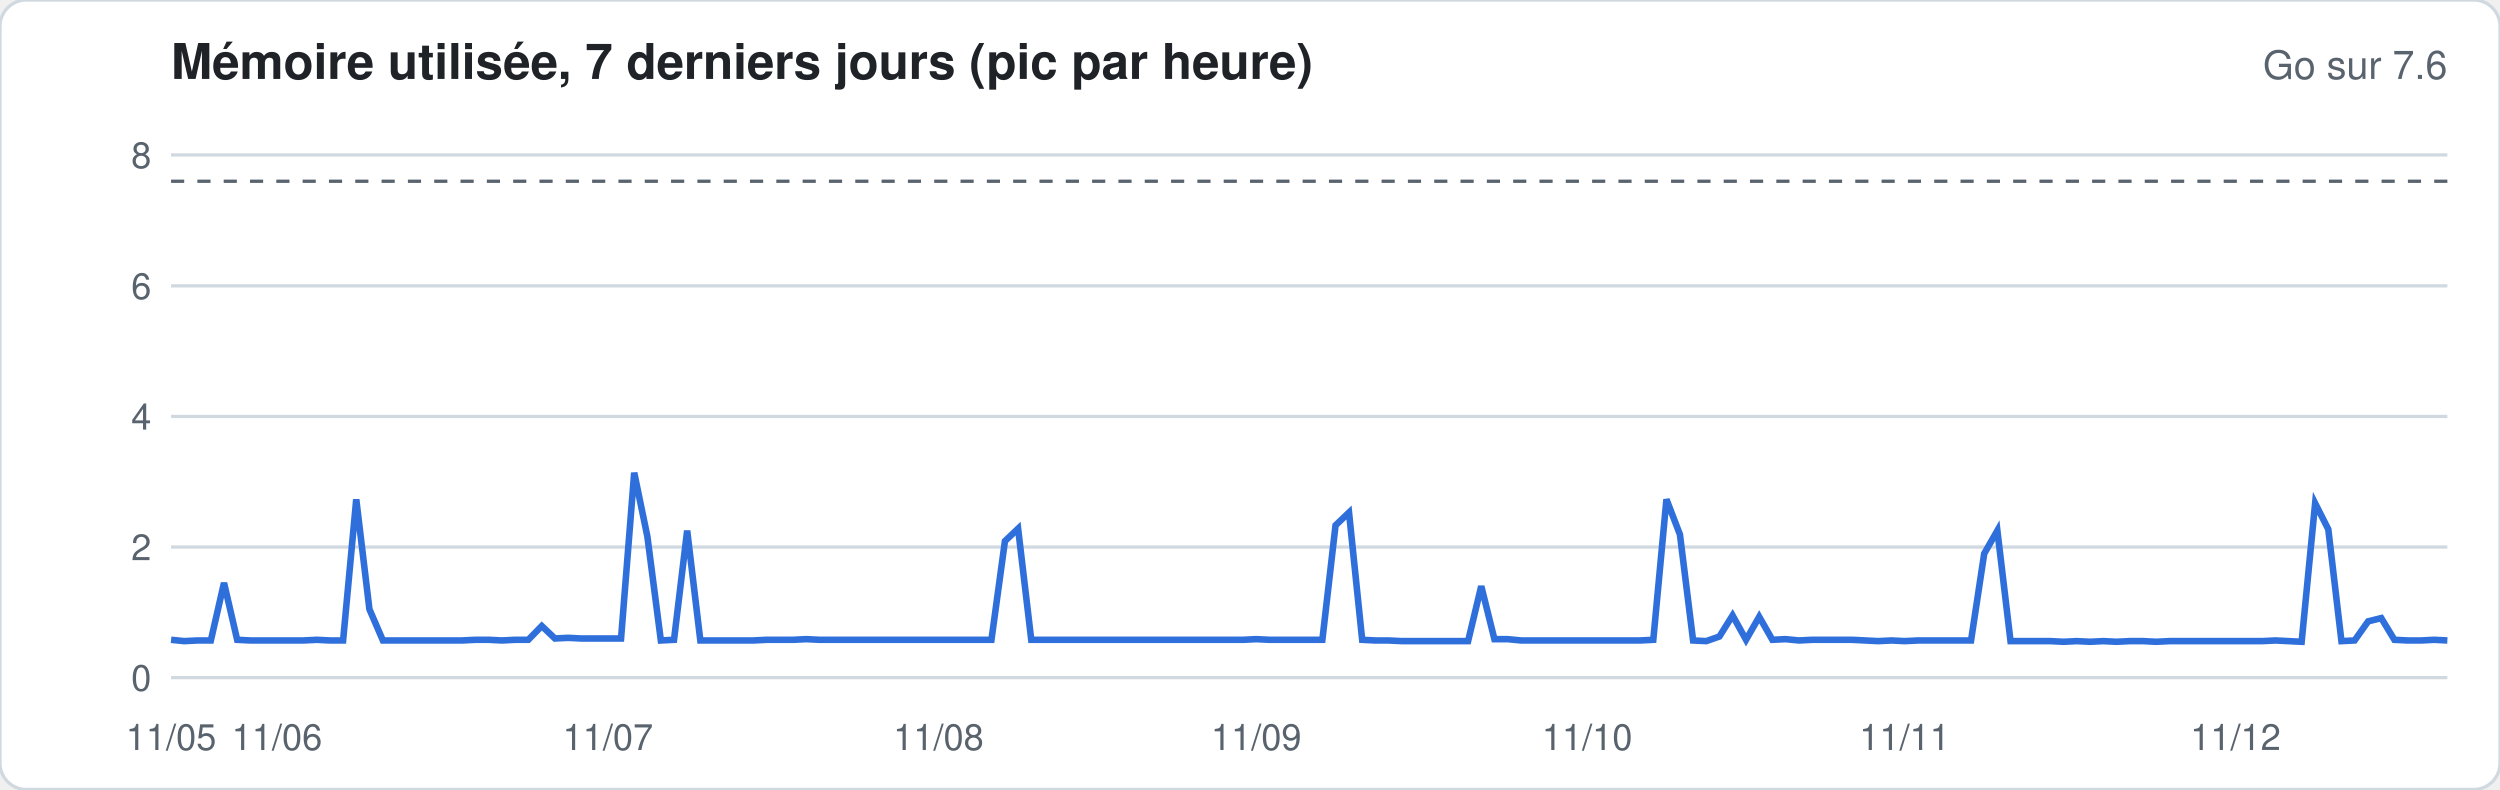
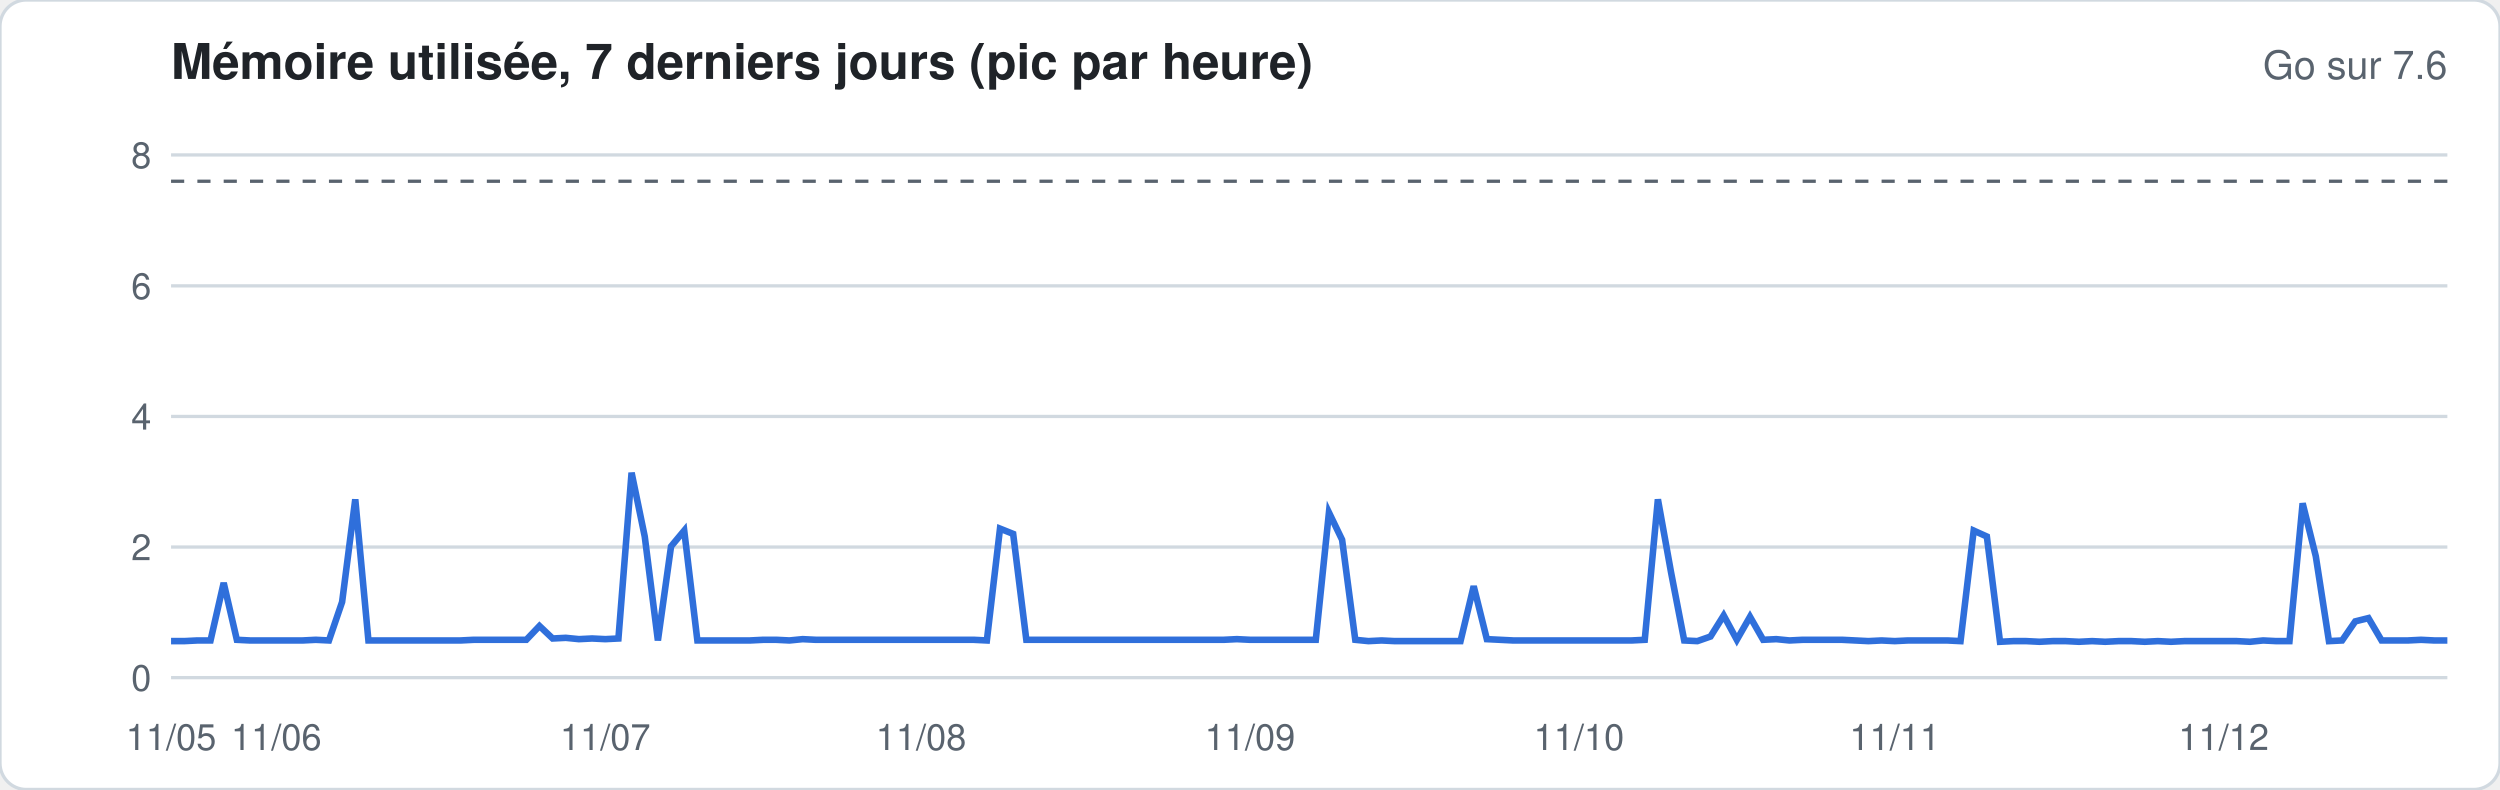
<svg xmlns="http://www.w3.org/2000/svg" width="760" height="240" viewBox="0 0 760 240" font-family="-apple-system,Segoe UI,Helvetica,Arial,sans-serif">
  <rect width="760" height="240" rx="8" fill="#ffffff" stroke="#d1d9e0" />
  <text x="52" y="24" font-size="15" font-weight="600" fill="#1f2328">Mémoire utilisée, 7 derniers jours (pic par heure)</text>
  <text x="744" y="24" font-size="12" fill="#59636e" text-anchor="end">Go sur 7.6</text>
  <line x1="52" x2="744" y1="206.0" y2="206.0" stroke="#d1d9e0" stroke-width="1" />
  <text x="46" y="210.0" font-size="11" fill="#59636e" text-anchor="end">0</text>
  <line x1="52" x2="744" y1="166.3" y2="166.3" stroke="#d1d9e0" stroke-width="1" />
  <text x="46" y="170.3" font-size="11" fill="#59636e" text-anchor="end">2</text>
  <line x1="52" x2="744" y1="126.6" y2="126.6" stroke="#d1d9e0" stroke-width="1" />
  <text x="46" y="130.6" font-size="11" fill="#59636e" text-anchor="end">4</text>
  <line x1="52" x2="744" y1="86.9" y2="86.9" stroke="#d1d9e0" stroke-width="1" />
  <text x="46" y="90.9" font-size="11" fill="#59636e" text-anchor="end">6</text>
  <line x1="52" x2="744" y1="47.1" y2="47.1" stroke="#d1d9e0" stroke-width="1" />
  <text x="46" y="51.1" font-size="11" fill="#59636e" text-anchor="end">8</text>
  <line x1="52" x2="744" y1="55.1" y2="55.1" stroke="#59636e" stroke-dasharray="4 4" />
-   <polyline fill="none" stroke="#2f6fdb" stroke-width="2" points="52.0,194.5 56.0,194.9 60.0,194.7 64.1,194.7 68.1,177.2 72.1,194.5 76.1,194.7 80.2,194.7 84.2,194.7 88.2,194.7 92.2,194.7 96.3,194.5 100.3,194.7 104.3,194.7 108.3,151.8 112.3,185.2 116.4,194.7 120.4,194.7 124.4,194.7 128.4,194.7 132.5,194.7 136.5,194.7 140.5,194.7 144.5,194.5 148.6,194.5 152.6,194.7 156.6,194.5 160.6,194.5 164.7,190.3 168.7,194.1 172.7,193.9 176.7,194.1 180.7,194.1 184.8,194.1 188.8,194.1 192.8,143.7 196.8,163.1 200.9,194.7 204.9,194.5 208.9,161.3 212.9,194.7 217.0,194.7 221.0,194.7 225.0,194.7 229.0,194.7 233.0,194.5 237.1,194.5 241.1,194.5 245.1,194.3 249.1,194.5 253.2,194.5 257.2,194.5 261.2,194.5 265.2,194.5 269.3,194.5 273.3,194.5 277.3,194.5 281.3,194.5 285.3,194.5 289.4,194.5 293.4,194.5 297.4,194.5 301.4,194.5 305.5,164.5 309.5,160.7 313.5,194.5 317.5,194.5 321.6,194.5 325.6,194.5 329.6,194.5 333.6,194.5 337.7,194.5 341.7,194.5 345.7,194.5 349.7,194.5 353.7,194.5 357.8,194.5 361.8,194.5 365.8,194.5 369.8,194.5 373.9,194.5 377.9,194.5 381.9,194.3 385.9,194.5 390.0,194.5 394.0,194.5 398.0,194.5 402.0,194.5 406.0,159.7 410.1,155.8 414.1,194.5 418.1,194.7 422.1,194.7 426.2,194.9 430.2,194.9 434.2,194.9 438.2,194.9 442.3,194.9 446.3,194.9 450.3,178.2 454.3,194.3 458.3,194.3 462.4,194.7 466.4,194.7 470.4,194.7 474.4,194.7 478.5,194.7 482.5,194.7 486.5,194.7 490.5,194.7 494.6,194.7 498.6,194.7 502.6,194.5 506.6,151.8 510.7,162.5 514.7,194.7 518.7,194.9 522.7,193.5 526.7,187.1 530.8,194.5 534.8,187.5 538.8,194.5 542.8,194.3 546.9,194.7 550.9,194.5 554.9,194.5 558.9,194.5 563.0,194.5 567.0,194.7 571.0,194.9 575.0,194.7 579.0,194.9 583.1,194.7 587.1,194.7 591.1,194.7 595.1,194.7 599.2,194.7 603.2,168.3 607.2,161.3 611.2,194.9 615.3,194.9 619.3,194.9 623.3,194.9 627.3,195.1 631.3,194.9 635.4,195.1 639.4,194.9 643.4,195.1 647.4,194.9 651.5,194.9 655.5,195.1 659.5,194.9 663.5,194.9 667.6,194.9 671.6,194.9 675.6,194.9 679.6,194.9 683.7,194.9 687.7,194.9 691.7,194.7 695.7,194.9 699.7,195.1 703.8,153.0 707.8,160.9 711.8,194.9 715.8,194.7 719.9,188.9 723.9,187.9 727.9,194.5 731.9,194.7 736.0,194.7 740.0,194.5 744.0,194.7" />
+   <polyline fill="none" stroke="#2f6fdb" stroke-width="2" points="52.0,194.9 56.0,194.9 60.0,194.7 64.0,194.7 68.0,177.2 72.0,194.5 76.0,194.7 80.0,194.7 84.0,194.7 88.0,194.7 92.0,194.7 96.0,194.5 100.0,194.7 104.0,183.0 108.0,151.8 112.0,194.7 116.0,194.7 120.0,194.7 124.0,194.7 128.0,194.7 132.0,194.7 136.0,194.7 140.0,194.7 144.0,194.5 148.0,194.5 152.0,194.5 156.0,194.5 160.0,194.5 164.0,190.3 168.0,194.1 172.0,193.9 176.0,194.3 180.0,194.1 184.0,194.3 188.0,194.1 192.0,143.7 196.0,163.1 200.0,194.7 204.0,166.1 208.0,161.3 212.0,194.7 216.0,194.7 220.0,194.7 224.0,194.7 228.0,194.7 232.0,194.5 236.0,194.5 240.0,194.7 244.0,194.3 248.0,194.5 252.0,194.5 256.0,194.5 260.0,194.5 264.0,194.5 268.0,194.5 272.0,194.5 276.0,194.5 280.0,194.5 284.0,194.5 288.0,194.5 292.0,194.5 296.0,194.5 300.0,194.7 304.0,160.7 308.0,162.3 312.0,194.5 316.0,194.5 320.0,194.5 324.0,194.5 328.0,194.5 332.0,194.5 336.0,194.5 340.0,194.5 344.0,194.5 348.0,194.5 352.0,194.5 356.0,194.5 360.0,194.5 364.0,194.5 368.0,194.5 372.0,194.5 376.0,194.3 380.0,194.5 384.0,194.5 388.0,194.5 392.0,194.5 396.0,194.5 400.0,194.5 404.0,155.8 408.0,164.1 412.0,194.5 416.0,194.9 420.0,194.7 424.0,194.9 428.0,194.9 432.0,194.9 436.0,194.9 440.0,194.9 444.0,194.9 448.0,178.2 452.0,194.3 456.0,194.5 460.0,194.7 464.0,194.7 468.0,194.7 472.0,194.7 476.0,194.7 480.0,194.7 484.0,194.7 488.0,194.7 492.0,194.7 496.0,194.7 500.0,194.5 504.0,151.8 508.0,174.0 512.0,194.7 516.0,194.9 520.0,193.5 524.0,187.1 528.0,194.5 532.0,187.5 536.0,194.5 540.0,194.3 544.0,194.7 548.0,194.5 552.0,194.5 556.0,194.5 560.0,194.5 564.0,194.7 568.0,194.9 572.0,194.7 576.0,194.9 580.0,194.7 584.0,194.7 588.0,194.7 592.0,194.7 596.0,194.9 600.0,161.3 604.0,163.1 608.0,195.1 612.0,194.9 616.0,194.9 620.0,195.1 624.0,194.9 628.0,194.9 632.0,195.1 636.0,194.9 640.0,195.1 644.0,194.9 648.0,194.9 652.0,195.1 656.0,194.9 660.0,195.1 664.0,194.9 668.0,194.9 672.0,194.9 676.0,194.9 680.0,194.9 684.0,195.1 688.0,194.7 692.0,194.9 696.0,194.9 700.0,153.0 704.0,169.1 708.0,194.9 712.0,194.7 716.0,188.9 720.0,187.9 724.0,194.7 728.0,194.7 732.0,194.7 736.0,194.5 740.0,194.7 744.0,194.7" />
  <text x="52.0" y="228" font-size="11" fill="#59636e" text-anchor="middle">11/05</text>
-   <text x="84.2" y="228" font-size="11" fill="#59636e" text-anchor="middle">11/06</text>
-   <text x="184.8" y="228" font-size="11" fill="#59636e" text-anchor="middle">11/07</text>
-   <text x="285.3" y="228" font-size="11" fill="#59636e" text-anchor="middle">11/08</text>
-   <text x="381.9" y="228" font-size="11" fill="#59636e" text-anchor="middle">11/09</text>
-   <text x="482.5" y="228" font-size="11" fill="#59636e" text-anchor="middle">11/10</text>
-   <text x="579.0" y="228" font-size="11" fill="#59636e" text-anchor="middle">11/11</text>
-   <text x="679.6" y="228" font-size="11" fill="#59636e" text-anchor="middle">11/12</text>
+   <text x="84.0" y="228" font-size="11" fill="#59636e" text-anchor="middle">11/06</text>
+   <text x="184.0" y="228" font-size="11" fill="#59636e" text-anchor="middle">11/07</text>
+   <text x="280.0" y="228" font-size="11" fill="#59636e" text-anchor="middle">11/08</text>
+   <text x="380.0" y="228" font-size="11" fill="#59636e" text-anchor="middle">11/09</text>
+   <text x="480.0" y="228" font-size="11" fill="#59636e" text-anchor="middle">11/10</text>
+   <text x="576.0" y="228" font-size="11" fill="#59636e" text-anchor="middle">11/11</text>
+   <text x="676.0" y="228" font-size="11" fill="#59636e" text-anchor="middle">11/12</text>
</svg>
